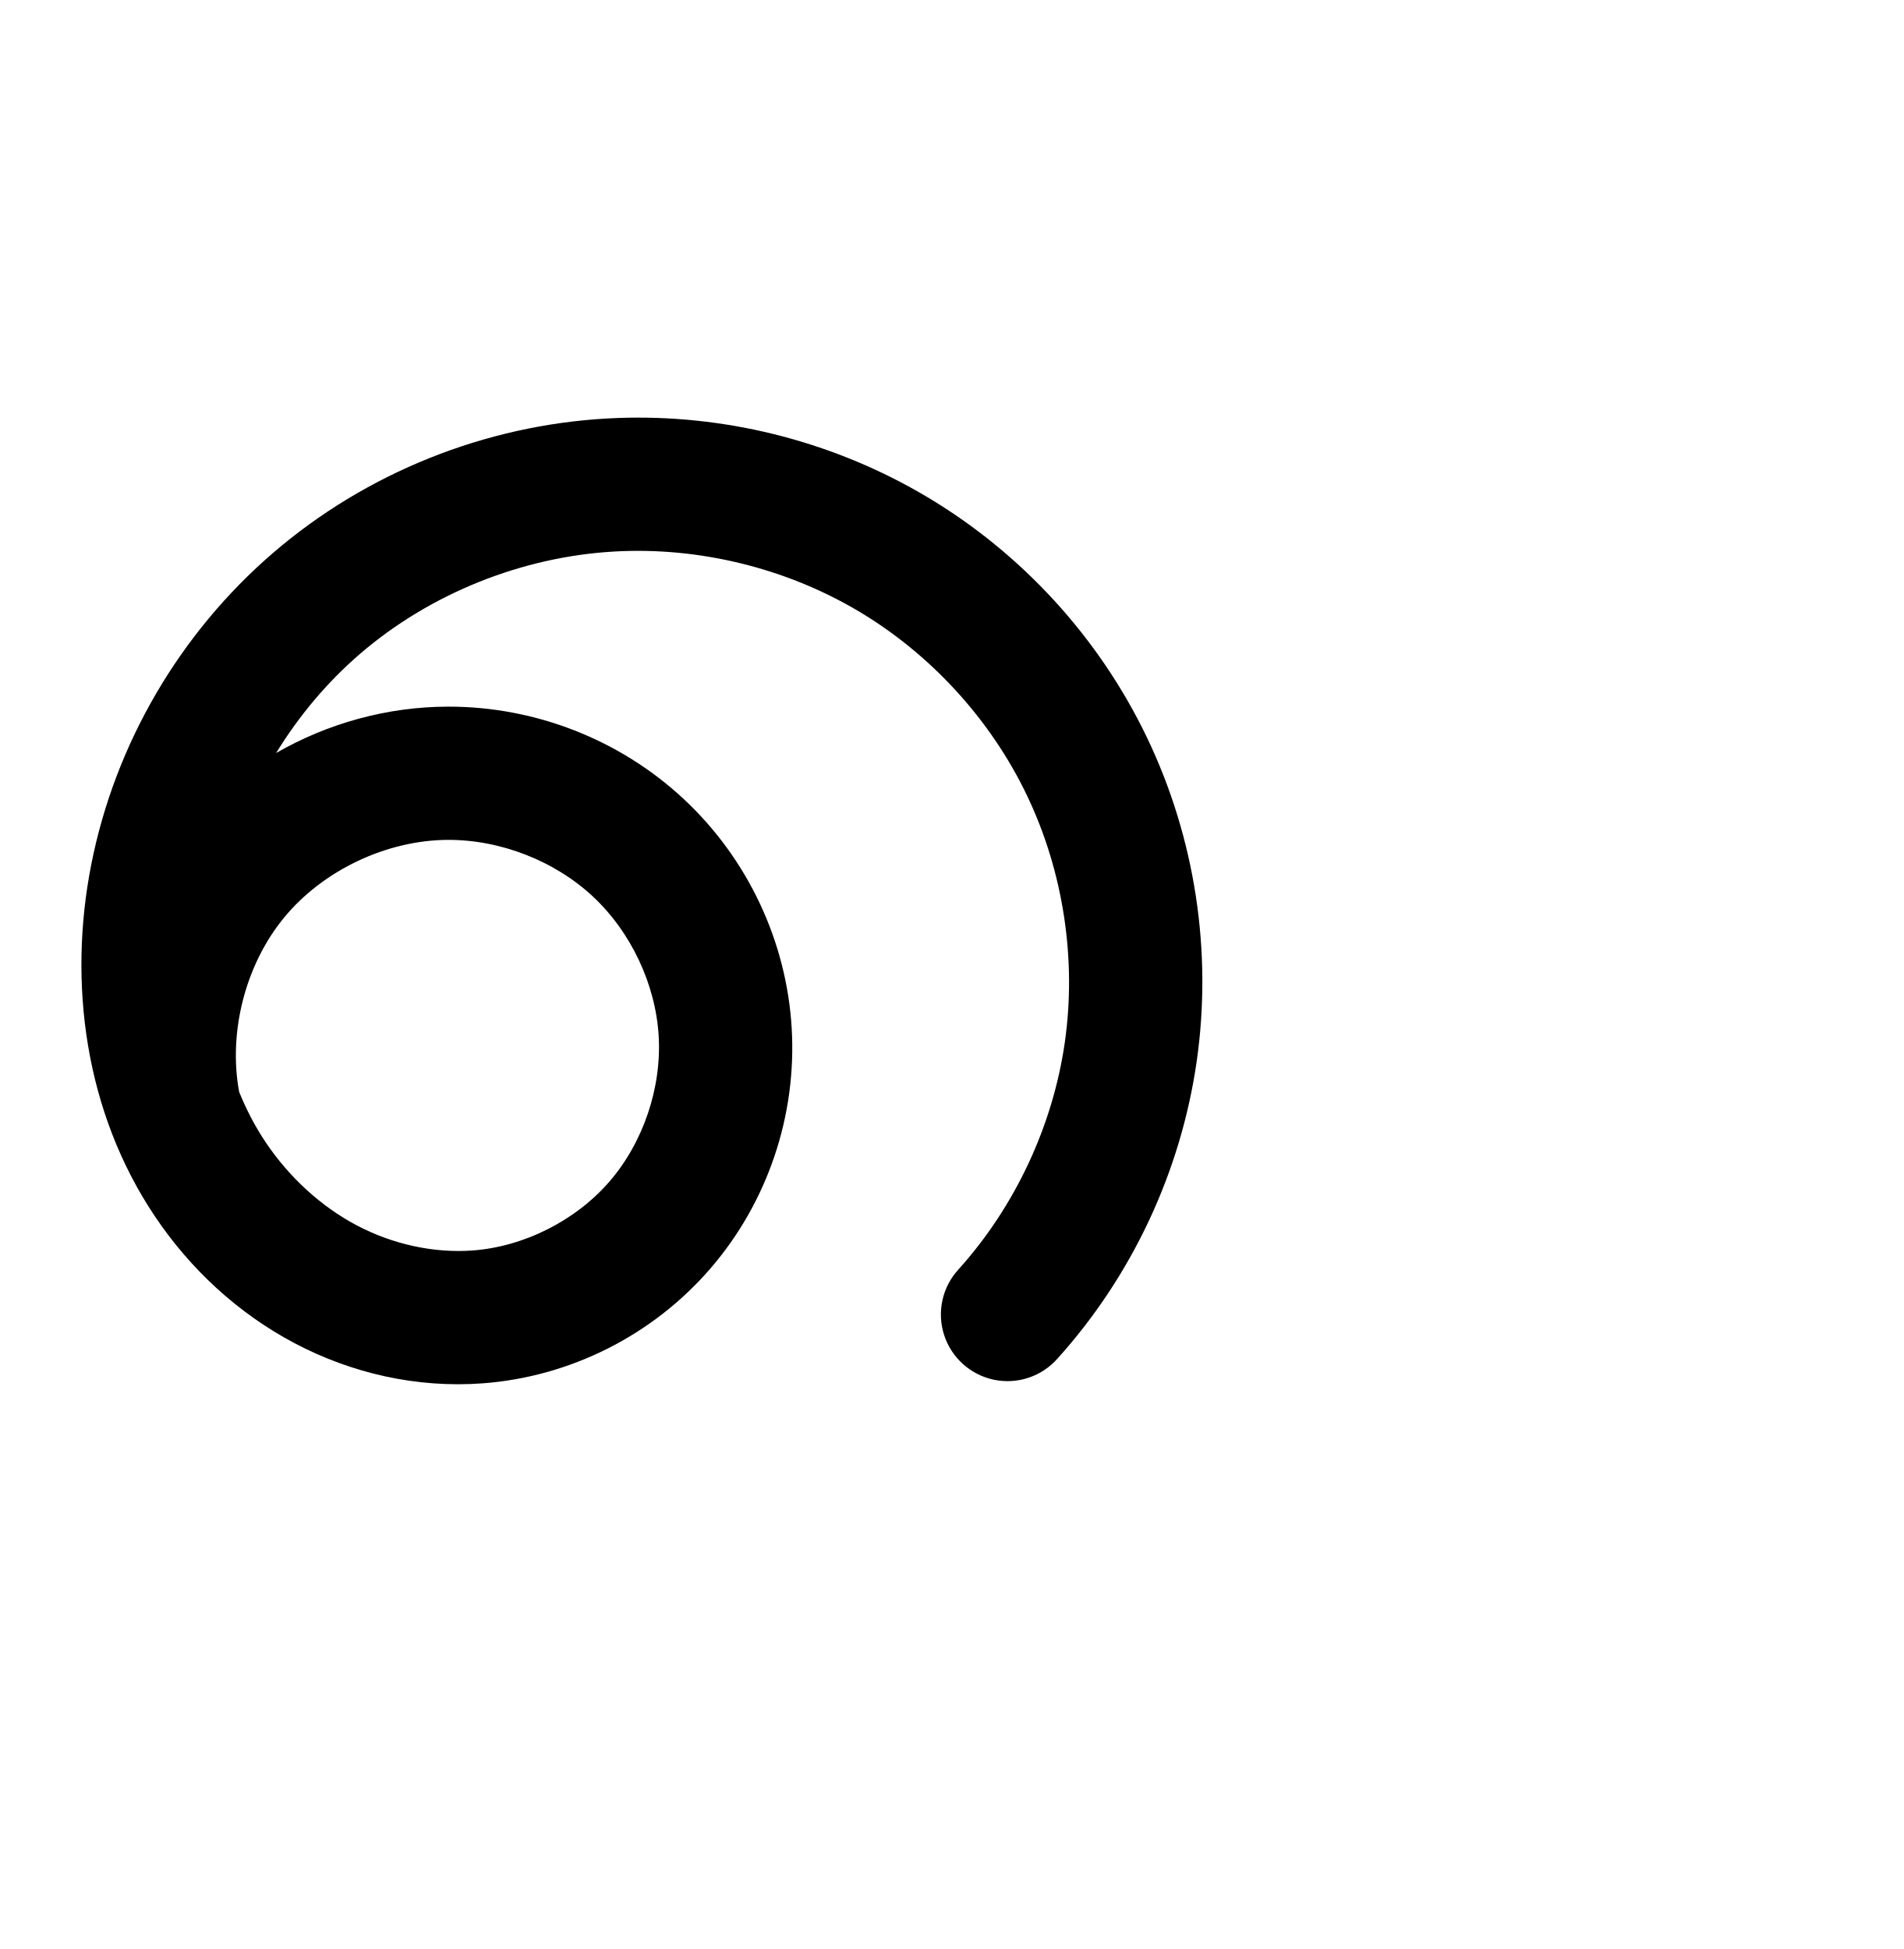
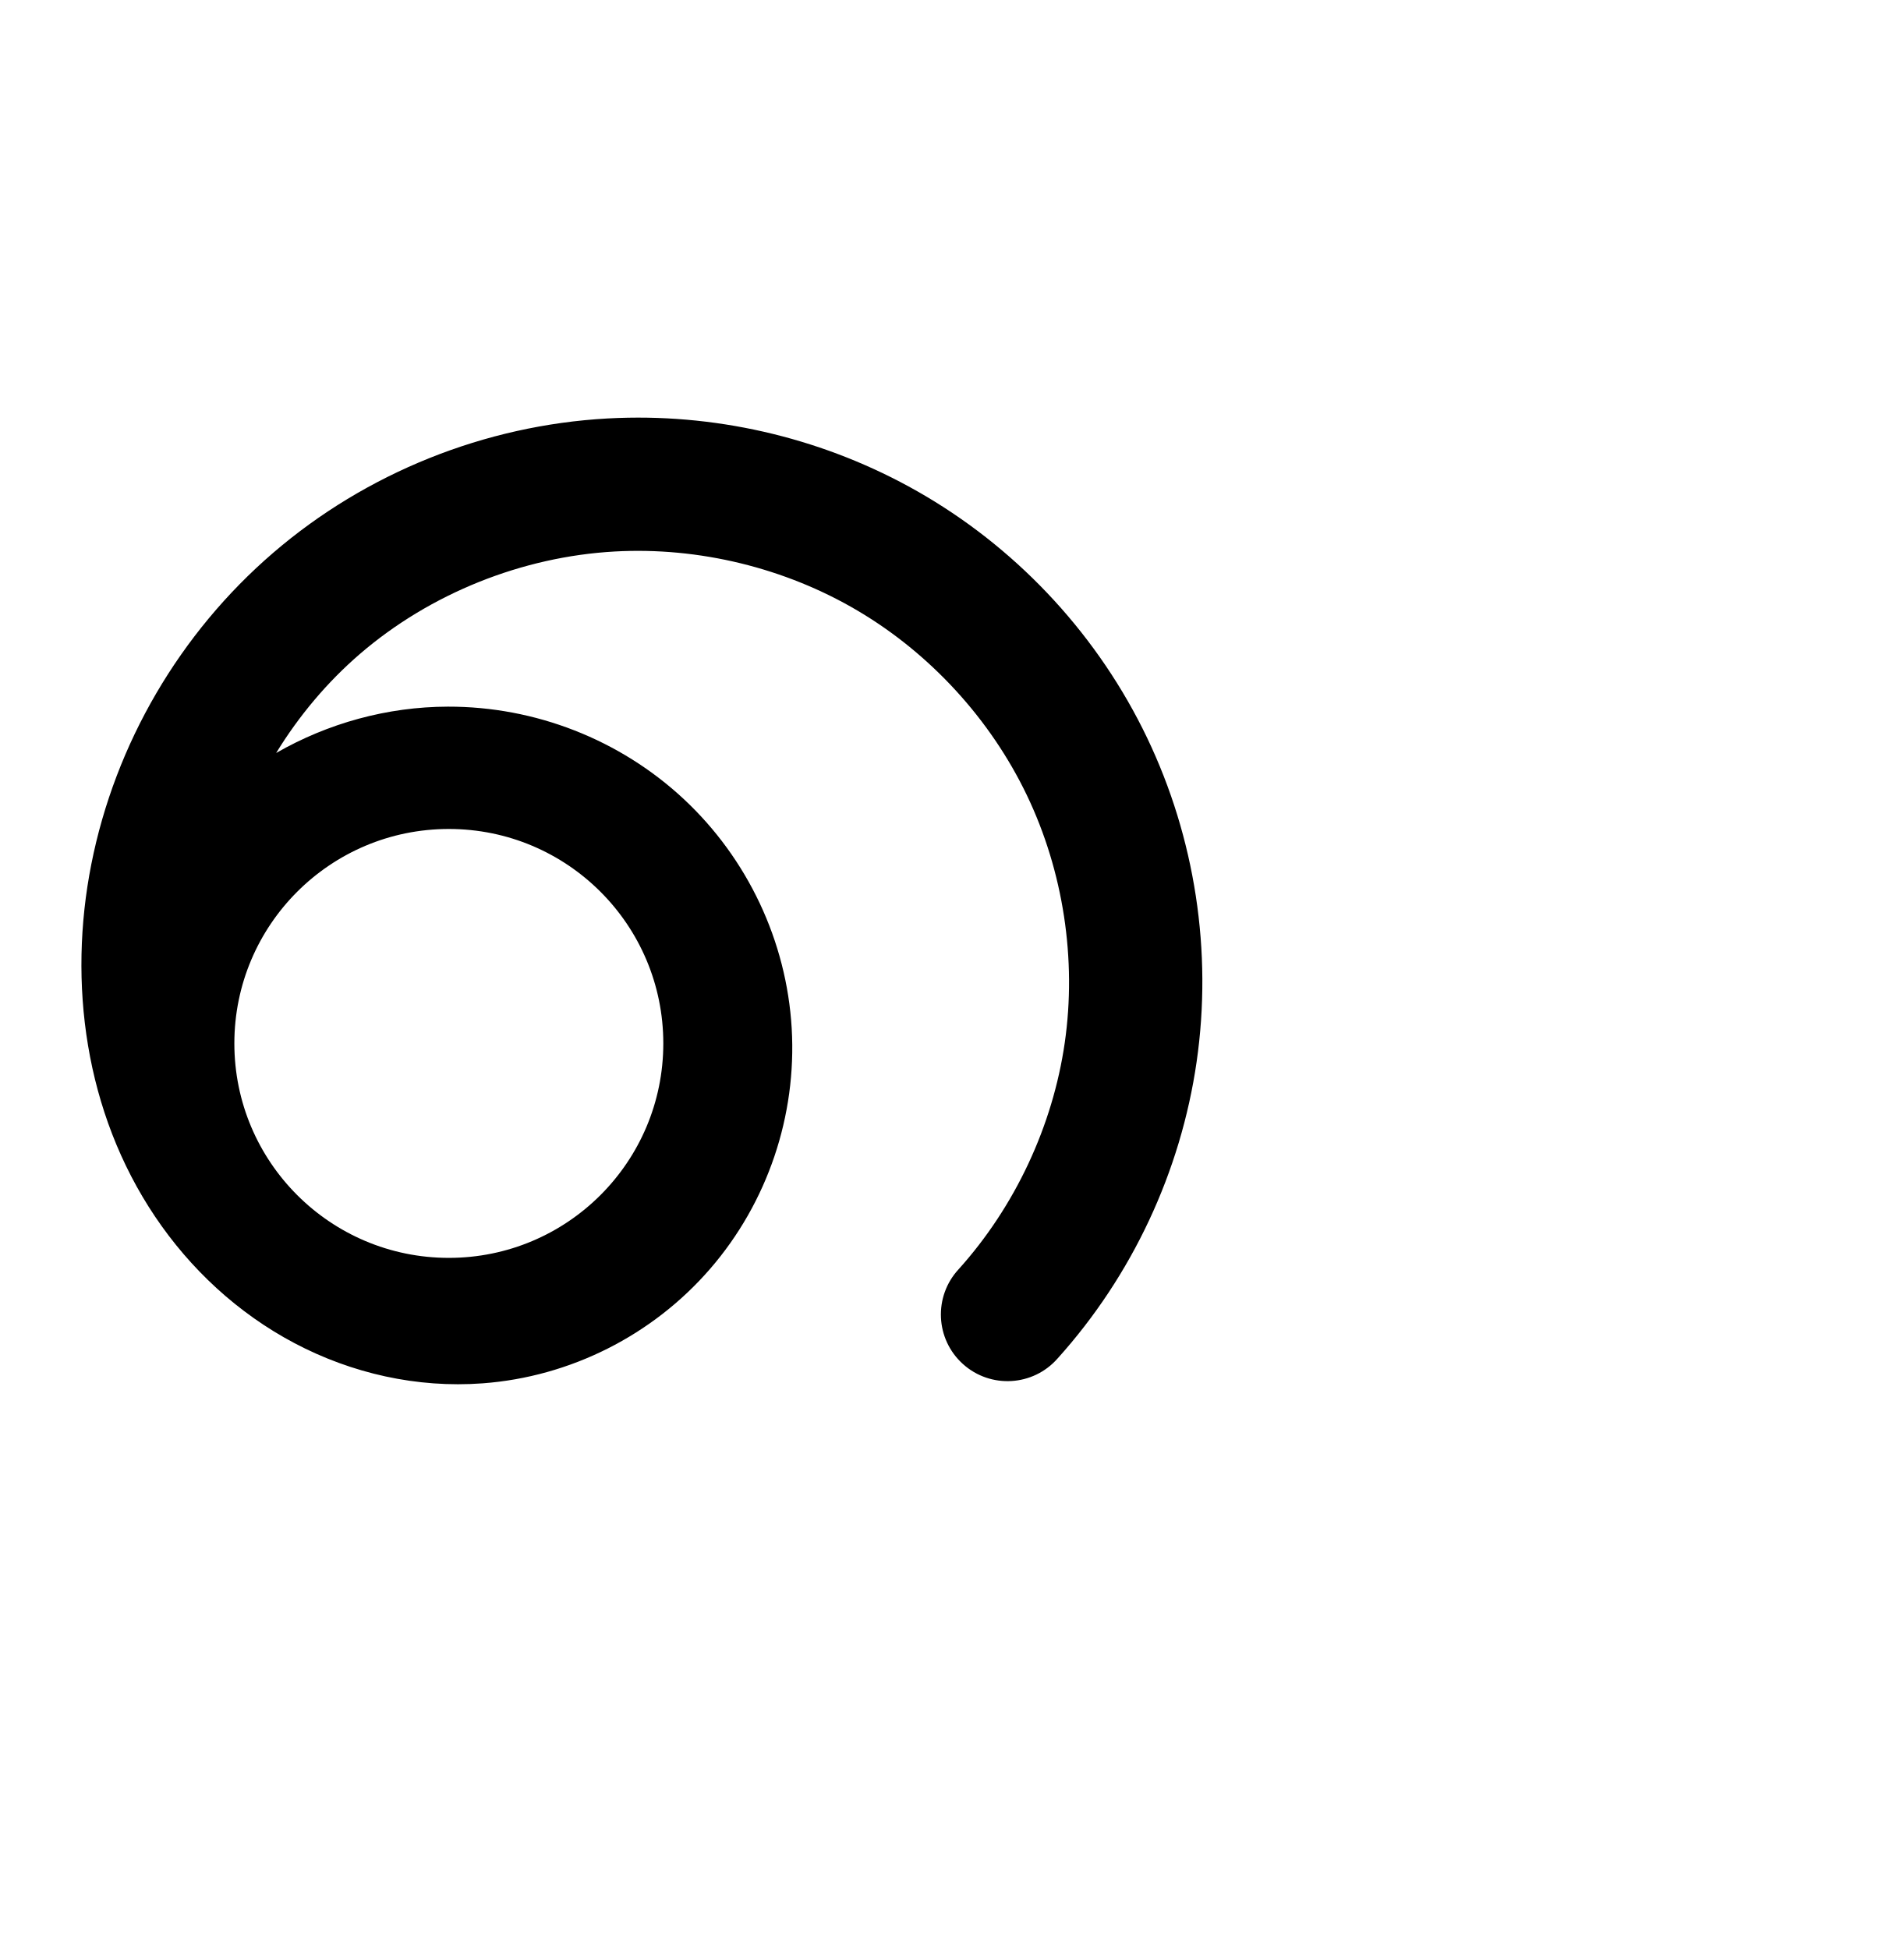
<svg xmlns="http://www.w3.org/2000/svg" width="2000" height="2048" id="svg2992" version="1.1">
  <defs id="defs5498">
    </defs>
  <g id="layer1" transform="translate(0,1048)">
-     <path style="color:#000000;font-style:normal;font-variant:normal;font-weight:normal;font-stretch:normal;font-size:medium;line-height:normal;font-family:sans-serif;text-indent:0;text-align:start;text-decoration:none;text-decoration-line:none;text-decoration-style:solid;text-decoration-color:#000000;letter-spacing:normal;word-spacing:normal;text-transform:none;direction:ltr;block-progression:tb;writing-mode:lr-tb;baseline-shift:baseline;text-anchor:start;white-space:normal;clip-rule:nonzero;display:inline;overflow:visible;visibility:visible;opacity:1;isolation:auto;mix-blend-mode:normal;color-interpolation:sRGB;color-interpolation-filters:linearRGB;solid-color:#000000;solid-opacity:1;fill:#000000;fill-opacity:1;fill-rule:evenodd;stroke:none;stroke-width:140;stroke-linecap:round;stroke-linejoin:round;stroke-miterlimit:4;stroke-dasharray:none;stroke-dashoffset:0;stroke-opacity:1;color-rendering:auto;image-rendering:auto;shape-rendering:auto;text-rendering:auto;enable-background:accumulate" d="m 659.969,-609.078 c -7.292,0.133 -14.584,0.401 -21.875,0.807 -128.648,7.165 -253.293,57.021 -351.123,141.211 -97.859,84.215 -165.968,200.38 -191.043,327.254 -24.572,124.329 -6.864,260.261 66.973,370.15 36.896,54.911 86.785,101.501 146.613,133.09 59.976,31.667 128.469,47.314 197.584,42.172 92.206,-6.86 178.532,-50.52 238.941,-120.234 C 806.414,215.697 837.192,124.375 831.822,32.553 826.455,-59.218 785.364,-145.977 718.262,-208.494 c -67.065,-62.483 -156.186,-97.17 -247.631,-96.969 -63.818,0.141 -126.048,17.45 -180.496,48.701 23.927,-39.048 53.69,-74.523 88.156,-104.184 73.702,-63.426 170.282,-102.123 267.588,-107.543 88.406,-4.924 179.236,17.235 255.443,62.316 76.208,45.081 139.367,114.017 177.623,193.869 38.256,79.852 52.401,172.271 39.777,259.91 -12.623,87.639 -52.275,172.307 -111.512,238.117 a 70.007,70.007 0 1 0 104.055,93.662 c 78.167,-86.841 129.368,-196.174 146.025,-311.82 16.657,-115.646 -1.606,-234.987 -52.088,-340.357 -50.482,-105.371 -132.038,-194.389 -232.6,-253.877 -94.276,-55.77 -203.257,-84.402 -312.635,-82.41 z m -189.029,443.613 c 54.993,-0.121 111.81,22.062 151.889,59.402 40.042,37.306 66.05,92.37 69.232,146.789 3.18,54.367 -16.301,111.968 -51.824,152.963 -35.489,40.955 -89.697,68.296 -143.525,72.301 -40.913,3.044 -84.239,-6.511 -121.83,-26.359 -37.739,-19.926 -71.138,-50.7 -95.775,-87.367 C 268.058,135.822 258.841,118.005 251.244,99.301 239.647,36.398 257.946,-34.626 298.605,-83.951 339.58,-133.659 406.521,-165.323 470.939,-165.465 Z" id="path4370-9-4-0-9" />
    <path style="fill:none;fill-rule:evenodd;stroke:#000000;stroke-width:140;stroke-linecap:round;stroke-linejoin:round;stroke-miterlimit:4;stroke-dasharray:none;stroke-opacity:1" d="m -421.941,327.601 c 68.702,-76.325 114.128,-173.328 128.768,-274.97 14.64,-101.642 -1.564,-207.522 -45.933,-300.133 -44.369,-92.612 -116.727,-171.588 -205.111,-223.873 -88.385,-52.285 -192.445,-77.67 -294.977,-71.96 -112.977,6.292 -223.589,50.568 -309.355,124.376 -85.766,73.808 -146.093,176.763 -168.032,287.768 -21.392,108.238 -5.129,225.959 56.405,317.538 30.767,45.789 72.41,84.472 121.193,110.229 48.784,25.757 104.694,38.359 159.708,34.266 73.018,-5.432 143.283,-40.933 191.232,-96.268 47.949,-55.335 73.078,-129.795 68.803,-202.889 -4.275,-73.095 -37.825,-144.007 -91.396,-193.919 -53.572,-49.911 -126.54,-78.347 -199.76,-78.186 -86.155,0.19 -171.394,40.507 -226.194,106.987 -54.8,66.48 -78.109,157.847 -61.853,242.455" id="path4370-9-4-0-9-4" />
+     <path id="path4146" style="opacity:1;fill:#000000;fill-opacity:1;fill-rule:evenodd;stroke:none;stroke-width:50;stroke-linecap:round;stroke-linejoin:round;stroke-miterlimit:4;stroke-dasharray:none;stroke-opacity:1" d="m 696.92,48.425 c 0,124.455 -100.89,225.345 -225.345,225.345 -124.455,-10e-6 -225.345,-100.89 -225.345,-225.345 0,-124.455 100.89,-225.345 225.345,-225.345 124.455,0 225.345,100.89 225.345,225.345 z M 659.969,-609.078 c -7.292,0.133 -14.584,0.401 -21.875,0.807 -128.648,7.165 -253.293,57.021 -351.123,141.211 -97.859,84.215 -165.968,200.38 -191.043,327.254 -24.572,124.329 -6.864,260.261 66.973,370.15 36.896,54.911 86.785,101.501 146.613,133.09 59.976,31.667 128.469,47.314 197.584,42.172 92.206,-6.86 178.532,-50.52 238.941,-120.234 C 806.414,215.697 837.192,124.375 831.822,32.553 826.455,-59.218 785.364,-145.977 718.262,-208.494 c -67.065,-62.483 -156.186,-97.17 -247.631,-96.969 -63.818,0.141 -126.048,17.45 -180.496,48.701 23.927,-39.048 53.69,-74.523 88.156,-104.184 73.702,-63.426 170.282,-102.123 267.588,-107.543 88.406,-4.924 179.236,17.235 255.443,62.316 76.208,45.081 139.367,114.017 177.623,193.869 38.256,79.852 52.401,172.271 39.777,259.91 -12.623,87.639 -52.275,172.307 -111.512,238.117 -26.536,28.652 -24.499,73.475 4.527,99.602 29.026,26.127 73.816,23.454 99.528,-5.94 78.167,-86.841 129.368,-196.174 146.025,-311.82 16.657,-115.646 -1.606,-234.987 -52.088,-340.357 -50.482,-105.371 -132.038,-194.389 -232.6,-253.877 -94.276,-55.77 -203.257,-84.402 -312.635,-82.41 z" />
  </g>
</svg>
